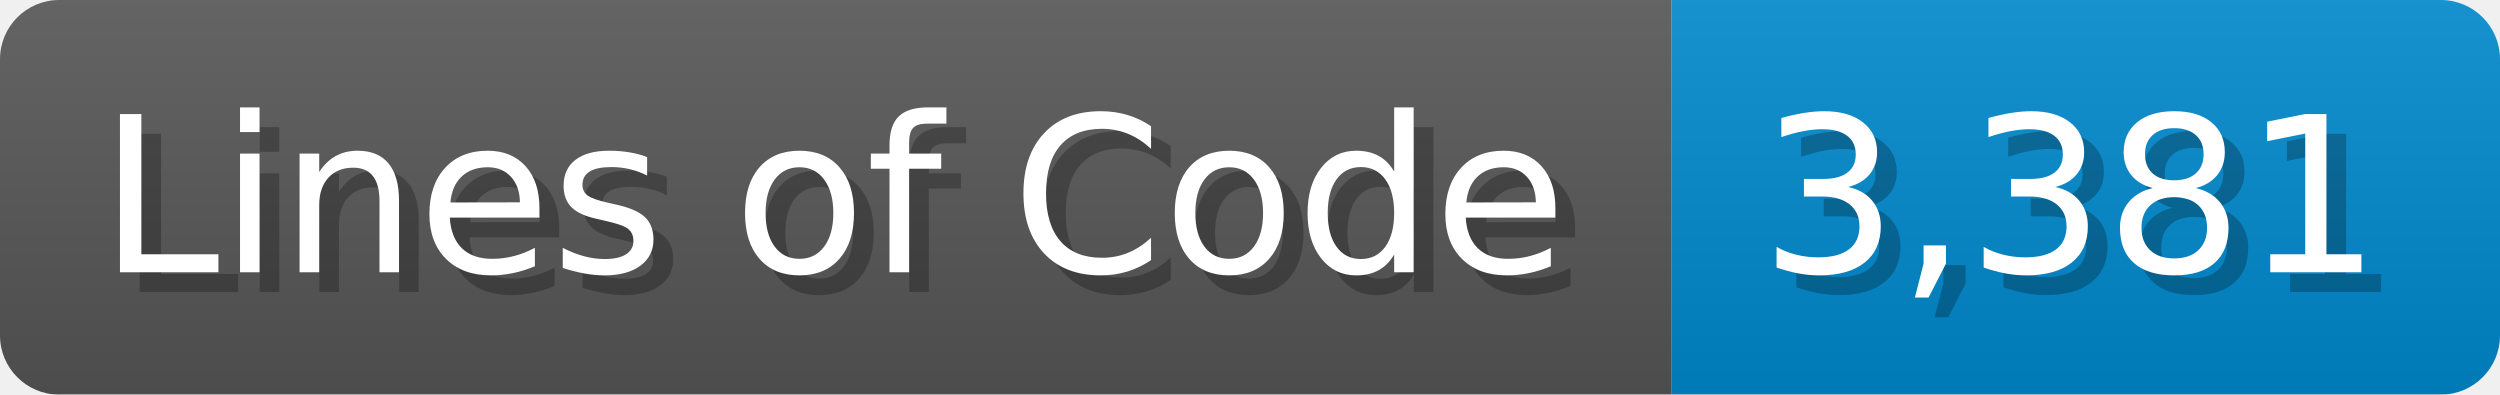
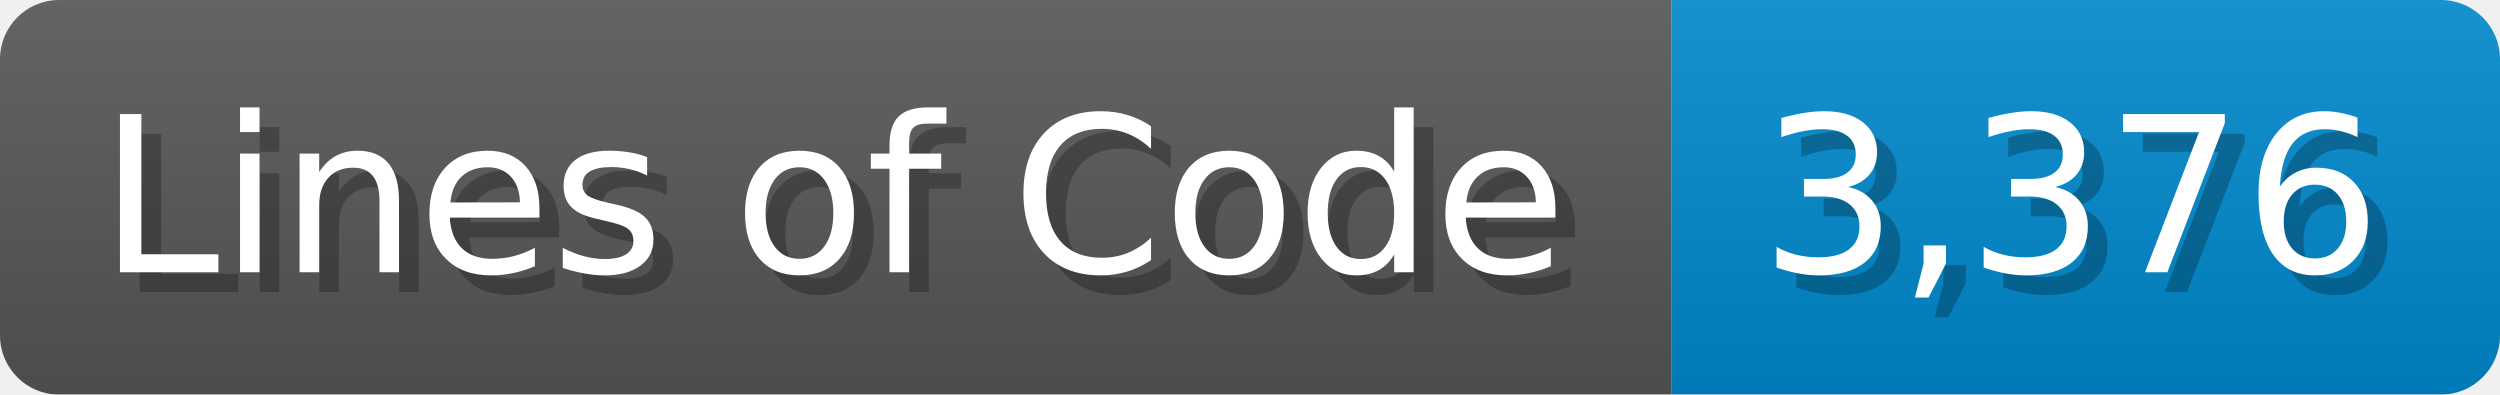
<svg xmlns="http://www.w3.org/2000/svg" width="126.7" height="20" viewBox="0 0 1267 200">
  <linearGradient id="a" x2="0" y2="100%">
    <stop offset="0" stop-opacity=".1" stop-color="#EEE" />
    <stop offset="1" stop-opacity=".1" />
  </linearGradient>
  <mask id="m">
    <rect width="1267" height="200" rx="30" fill="#FFF" />
  </mask>
  <g mask="url(#m)">
    <rect width="847" height="200" fill="#555" />
    <rect width="420" height="200" fill="#08C" x="847" />
    <rect width="1267" height="200" fill="url(#a)" />
  </g>
  <g fill="#fff" text-anchor="start" font-family="Verdana,DejaVu Sans,sans-serif" font-size="110">
    <text x="60" y="148" textLength="747" fill="#000" opacity="0.25">Lines of Code</text>
    <text x="50" y="138" textLength="747">Lines of Code</text>
-     <text x="902" y="148" textLength="320" fill="#000" opacity="0.25">3,381</text>
-     <text x="892" y="138" textLength="320">3,381</text>
+     <text x="902" y="148" textLength="320" fill="#000" opacity="0.25">3,376</text>
+     <text x="892" y="138" textLength="320">3,376</text>
  </g>
</svg>
